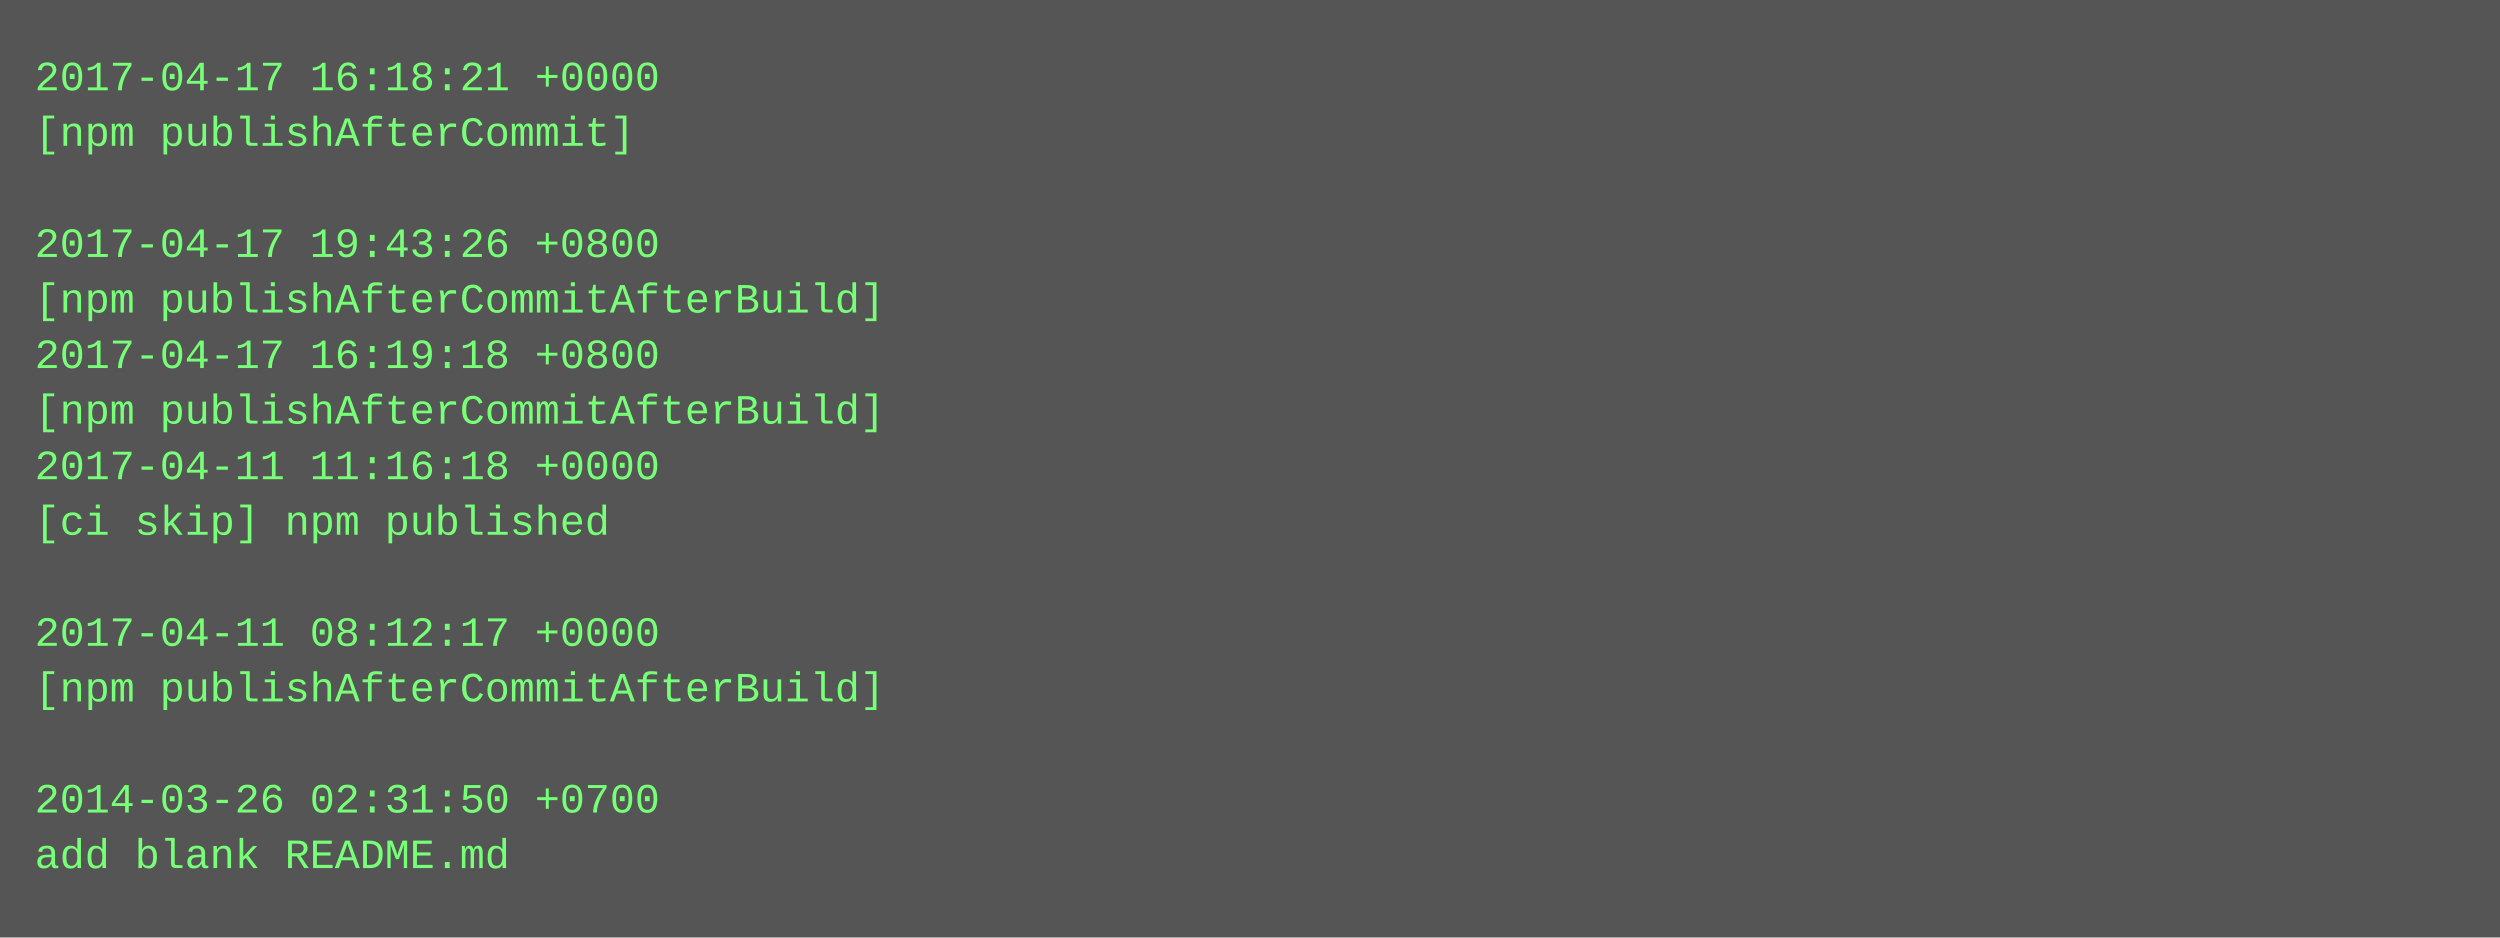
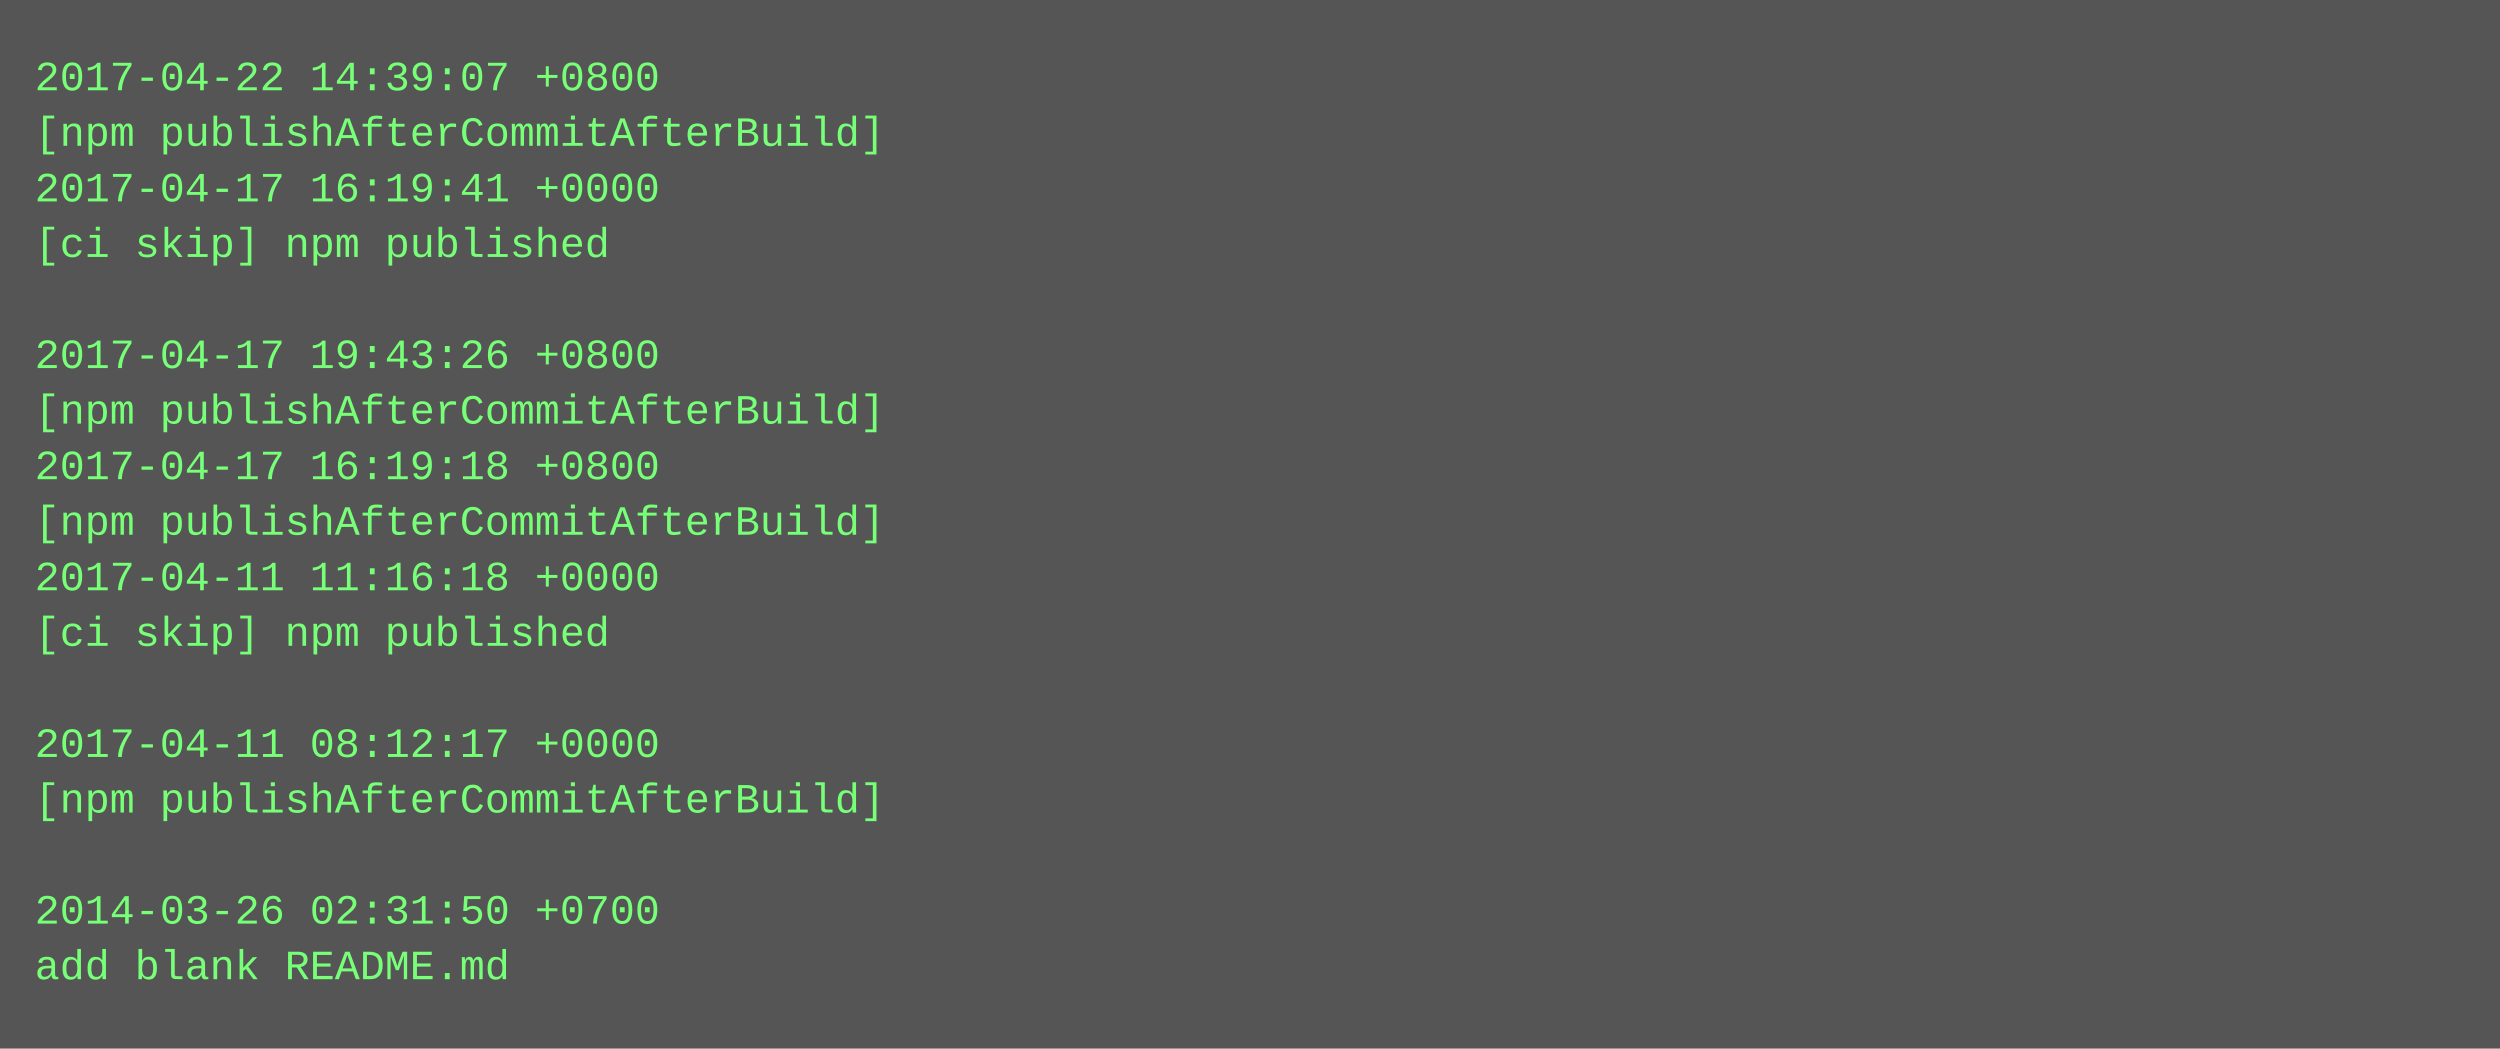
- <svg xmlns="http://www.w3.org/2000/svg" height="270" width="720">
-   <rect height="270" fill="#555" width="720" />
+ <svg xmlns="http://www.w3.org/2000/svg" height="302" width="720">
+   <rect height="302" fill="#555" width="720" />
  <text fill="#7f7" font-family="Courier New" font-size="12" xml:space="preserve">
-     <tspan x="10" y="26">2017-04-17 16:18:21 +0000</tspan>
-     <tspan x="10" y="42">[npm publishAfterCommit]</tspan>
-     <tspan x="10" y="58" />
-     <tspan x="10" y="74">2017-04-17 19:43:26 +0800</tspan>
-     <tspan x="10" y="90">[npm publishAfterCommitAfterBuild]</tspan>
-     <tspan x="10" y="106">2017-04-17 16:19:18 +0800</tspan>
+     <tspan x="10" y="26">2017-04-22 14:39:07 +0800</tspan>
+     <tspan x="10" y="42">[npm publishAfterCommitAfterBuild]</tspan>
+     <tspan x="10" y="58">2017-04-17 16:19:41 +0000</tspan>
+     <tspan x="10" y="74">[ci skip] npm published</tspan>
+     <tspan x="10" y="90" />
+     <tspan x="10" y="106">2017-04-17 19:43:26 +0800</tspan>
    <tspan x="10" y="122">[npm publishAfterCommitAfterBuild]</tspan>
-     <tspan x="10" y="138">2017-04-11 11:16:18 +0000</tspan>
-     <tspan x="10" y="154">[ci skip] npm published</tspan>
-     <tspan x="10" y="170" />
-     <tspan x="10" y="186">2017-04-11 08:12:17 +0000</tspan>
-     <tspan x="10" y="202">[npm publishAfterCommitAfterBuild]</tspan>
-     <tspan x="10" y="218" />
-     <tspan x="10" y="234">2014-03-26 02:31:50 +0700</tspan>
-     <tspan x="10" y="250">add blank README.md</tspan>
+     <tspan x="10" y="138">2017-04-17 16:19:18 +0800</tspan>
+     <tspan x="10" y="154">[npm publishAfterCommitAfterBuild]</tspan>
+     <tspan x="10" y="170">2017-04-11 11:16:18 +0000</tspan>
+     <tspan x="10" y="186">[ci skip] npm published</tspan>
+     <tspan x="10" y="202" />
+     <tspan x="10" y="218">2017-04-11 08:12:17 +0000</tspan>
+     <tspan x="10" y="234">[npm publishAfterCommitAfterBuild]</tspan>
+     <tspan x="10" y="250" />
+     <tspan x="10" y="266">2014-03-26 02:31:50 +0700</tspan>
+     <tspan x="10" y="282">add blank README.md</tspan>
  </text>
</svg>
